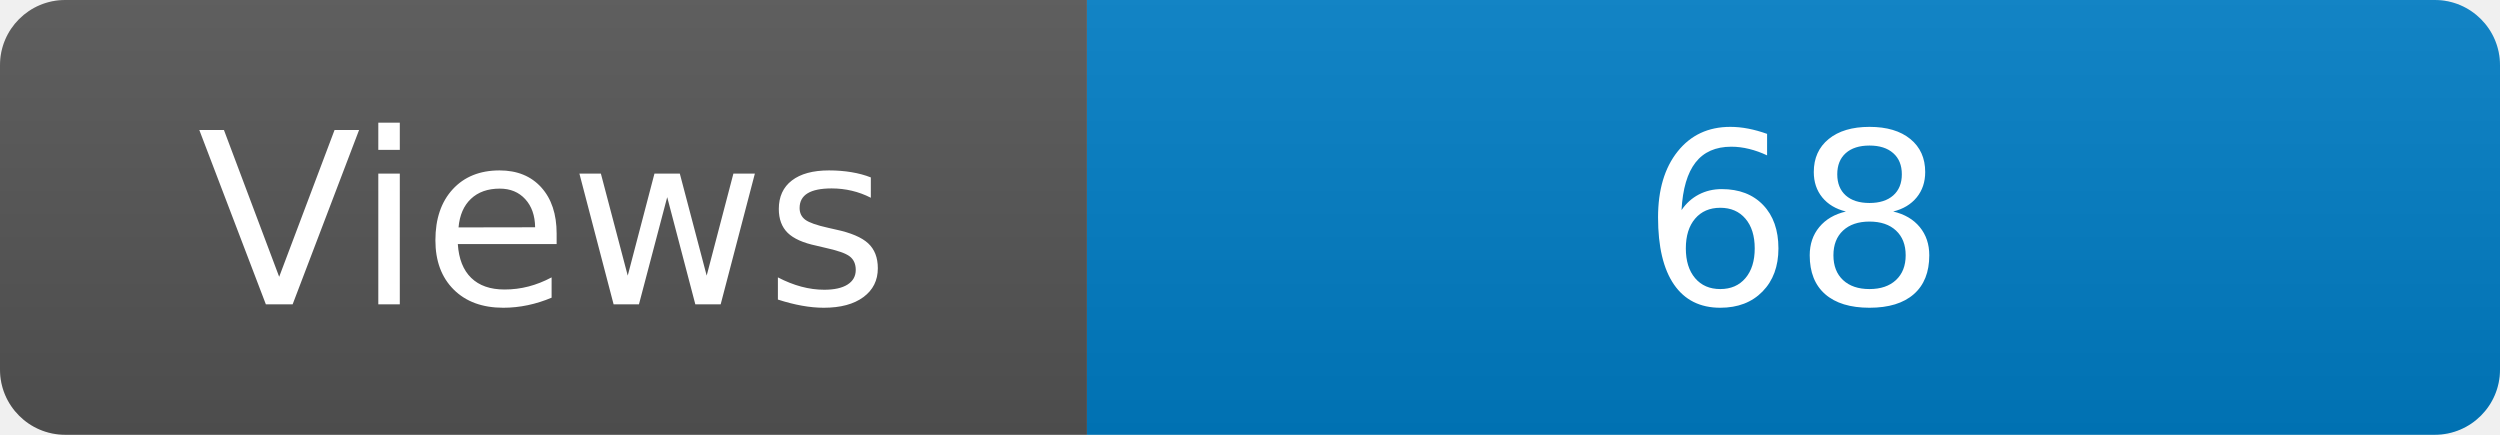
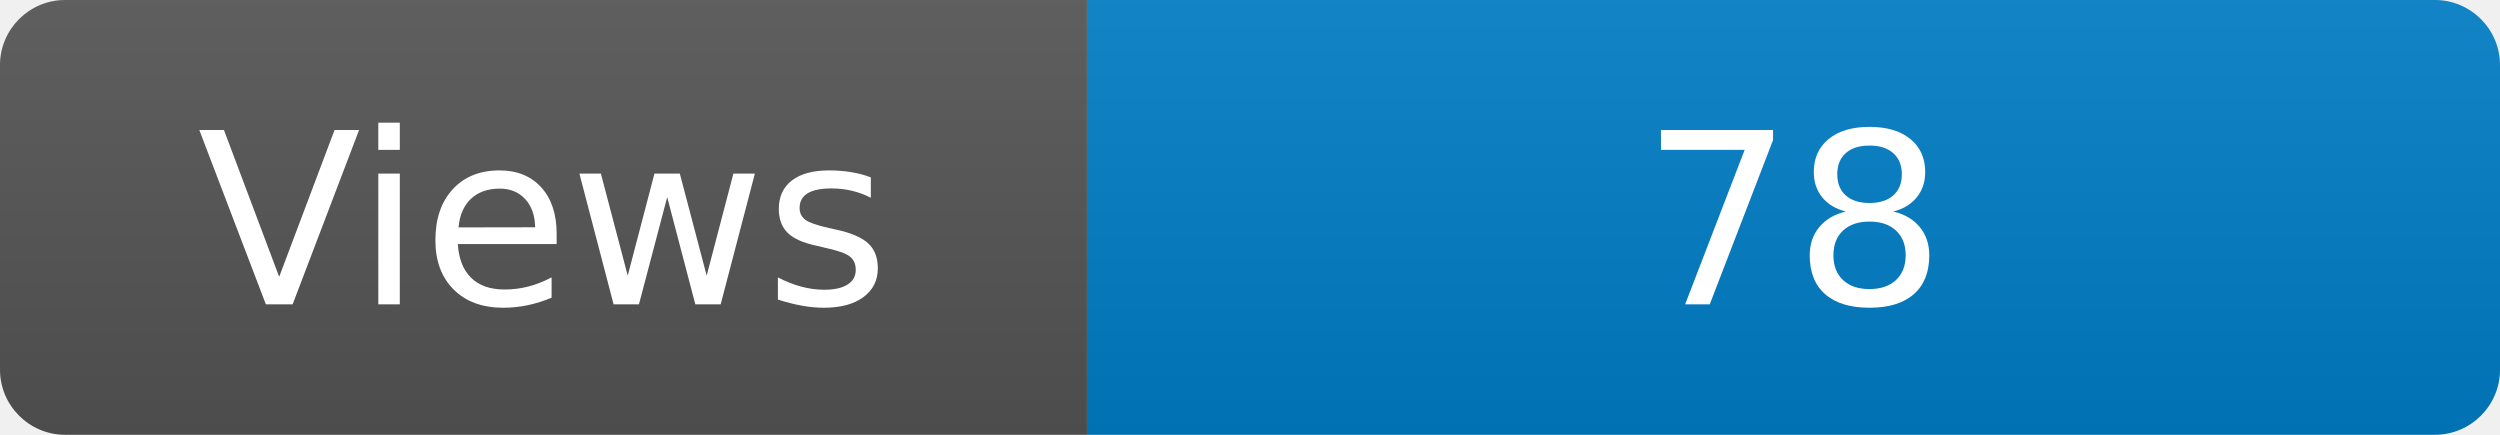
<svg xmlns="http://www.w3.org/2000/svg" width="115" height="20" role="img" aria-label="Maintained?: yes">
  <linearGradient id="s" x2="0" y2="100%">
    <stop offset="0" stop-color="#bbb" stop-opacity=".1" />
    <stop offset="1" stop-opacity=".1" />
  </linearGradient>
  <clipPath id="r">
    <rect width="115" height="20" rx="3" fill="#fff" />
  </clipPath>
  <g clip-path="url(#r)">
    <rect width="50" height="20" fill="#555" />
    <rect x="50" width="160" height="20" fill="#007ec6" />
    <rect width="115" height="20" fill="url(#s)" />
  </g>
  <g fill="#fff" text-anchor="middle" font-family="Verdana,Geneva,DejaVu Sans,sans-serif" font-size="110">
    <text x="250" y="140" transform="scale(.1)" fill="#fff">Views</text>
-     <text x="825" y="140" transform="scale(.1)" fill="#fff">68</text>
+     <text x="825" y="140" transform="scale(.1)" fill="#fff">78</text>
  </g>
</svg>
